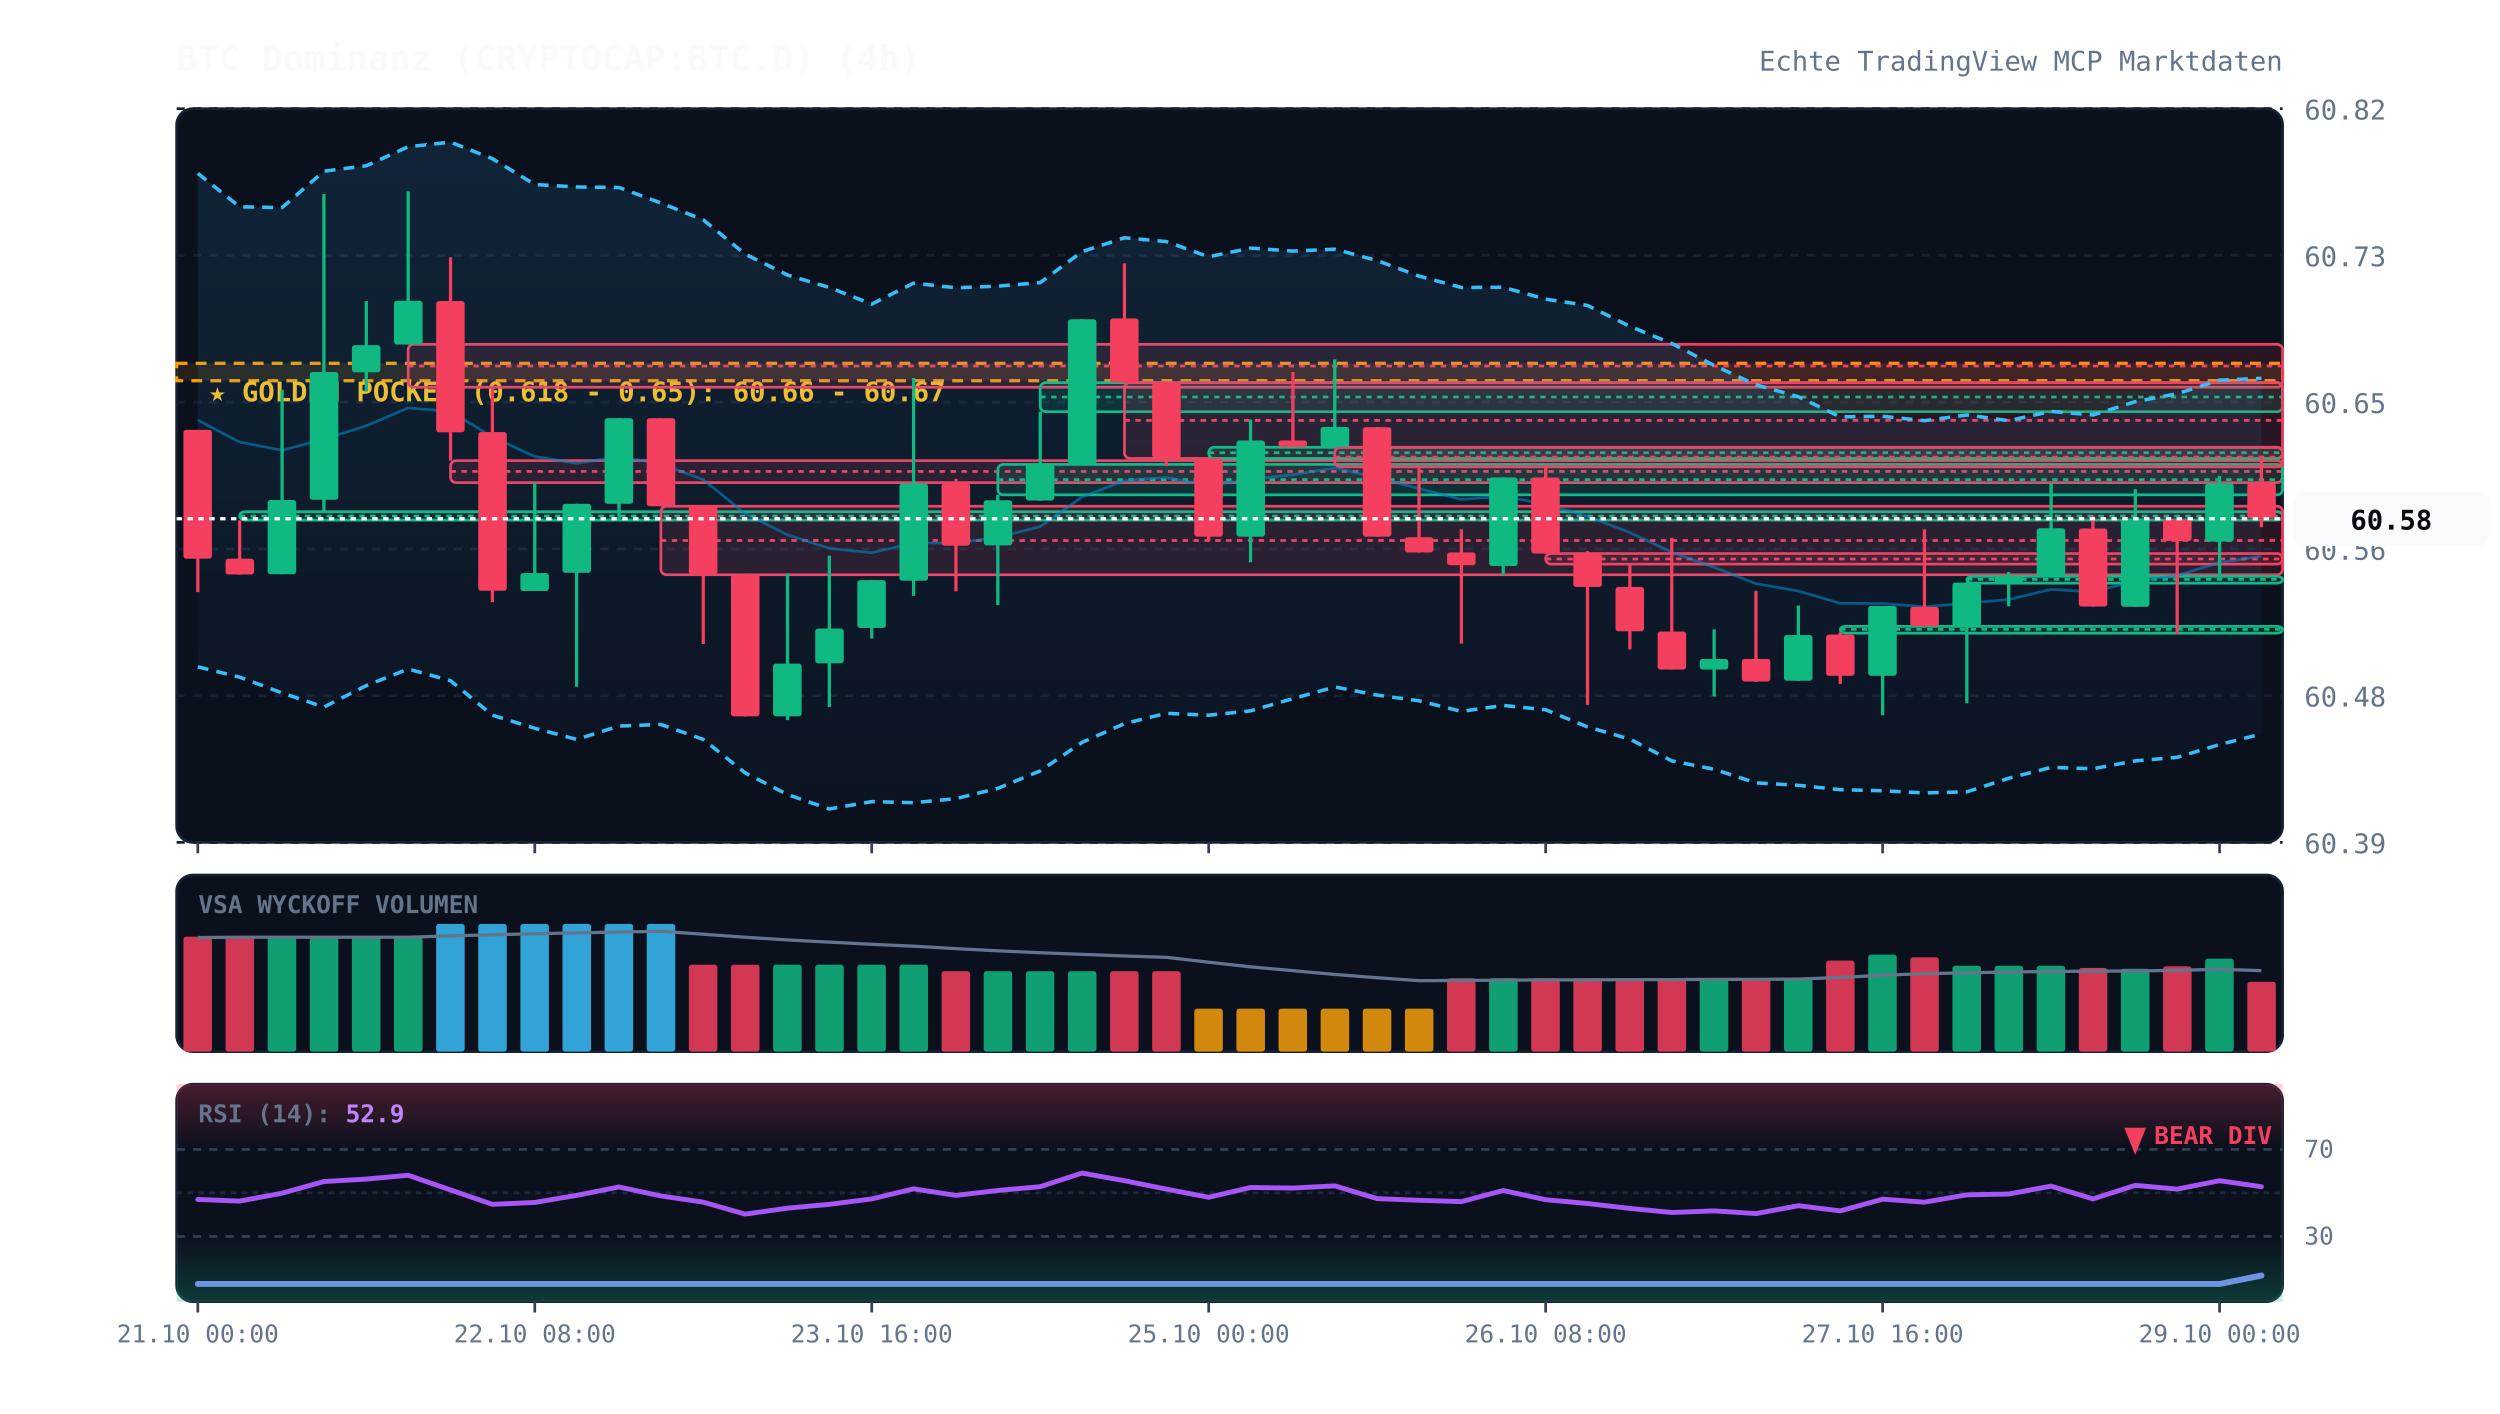
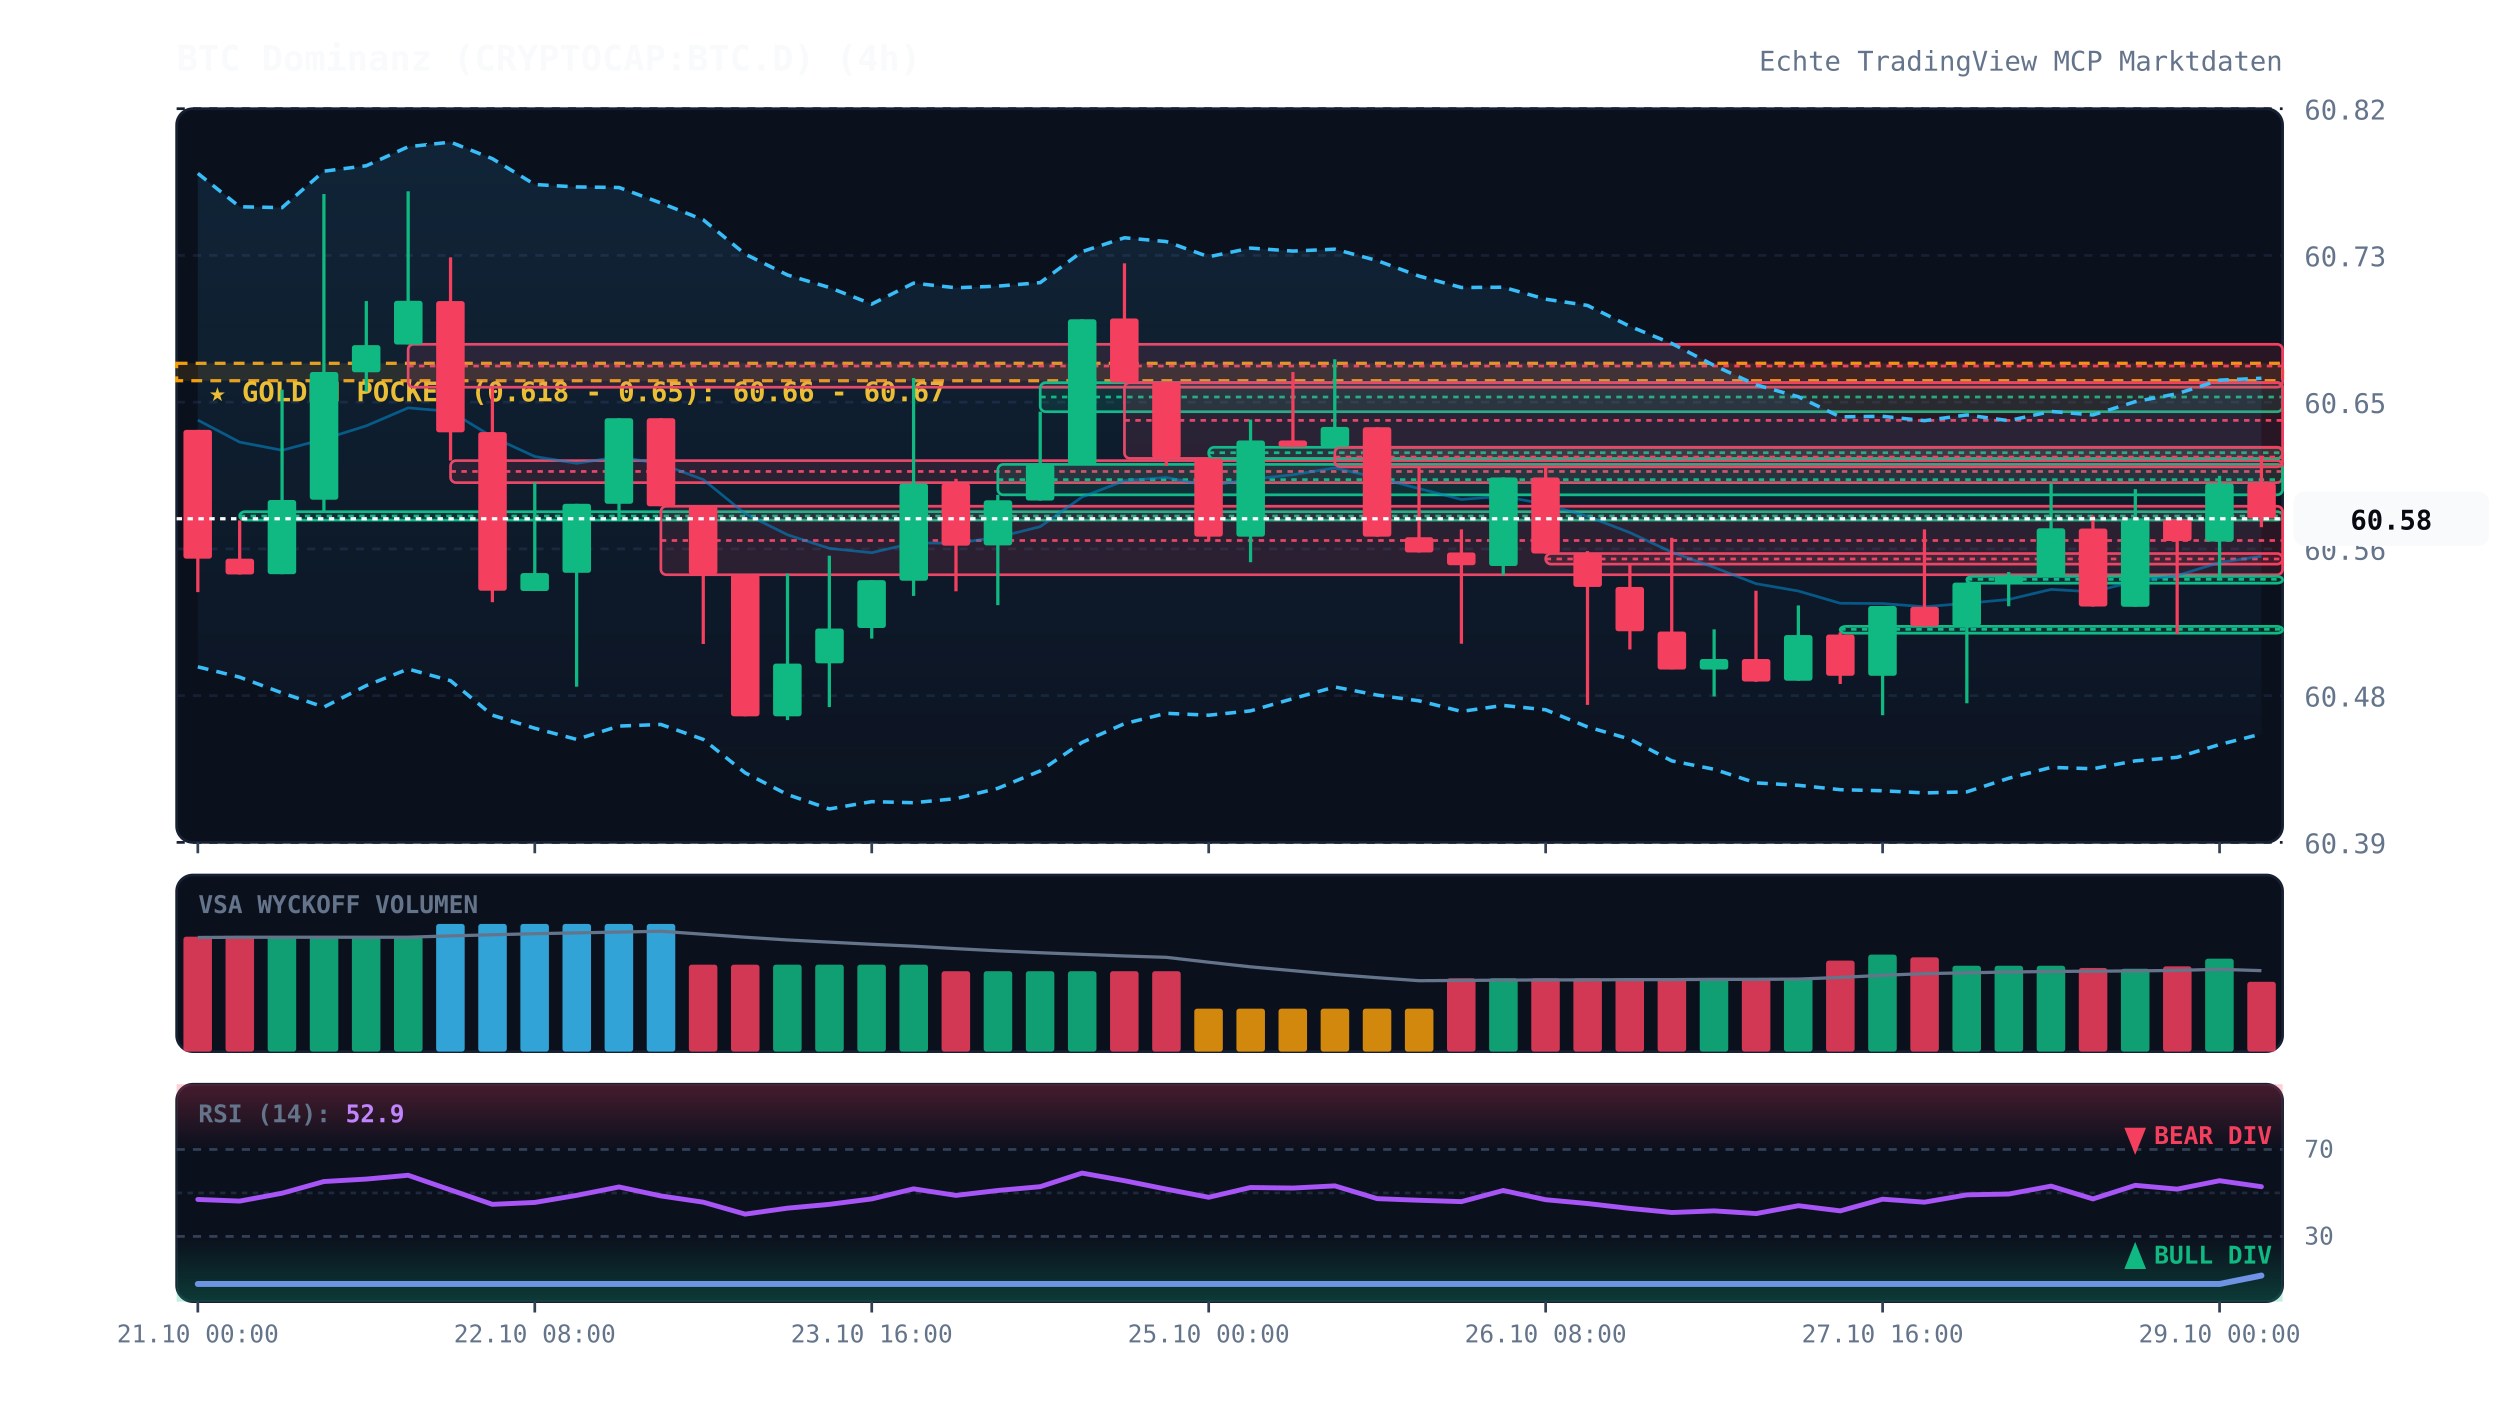
<svg xmlns="http://www.w3.org/2000/svg" viewBox="0 0 920 520" width="100%" height="100%" style="background:#070a13; font-family:'JetBrains Mono', monospace;">
  <defs>
    <linearGradient id="cloud-grad" x1="0%" y1="0%" x2="0%" y2="100%">
      <stop offset="0%" stop-color="#38bdf8" stop-opacity="0.12" />
      <stop offset="100%" stop-color="#38bdf8" stop-opacity="0.02" />
    </linearGradient>
    <linearGradient id="rsi-overbought" x1="0%" y1="0%" x2="0%" y2="100%">
      <stop offset="0%" stop-color="#f43f5e" stop-opacity="0.25" />
      <stop offset="100%" stop-color="#f43f5e" stop-opacity="0.0" />
    </linearGradient>
    <linearGradient id="rsi-oversold" x1="0%" y1="0%" x2="0%" y2="100%">
      <stop offset="0%" stop-color="#10b981" stop-opacity="0.0" />
      <stop offset="100%" stop-color="#10b981" stop-opacity="0.25" />
    </linearGradient>
  </defs>
  <rect x="65" y="40" width="775" height="270" fill="#0b101d" rx="6" stroke="#172033" stroke-width="1" />
  <rect x="65" y="322" width="775" height="65" fill="#0b101d" rx="6" stroke="#172033" stroke-width="1" />
  <rect x="65" y="399" width="775" height="80" fill="#0b101d" rx="6" stroke="#172033" stroke-width="1" />
  <line x1="65" y1="310.0" x2="840" y2="310.0" stroke="#172033" stroke-dasharray="3,3" stroke-width="1" />
  <text x="848" y="314.0" fill="#64748b" font-size="10" text-anchor="start">60.39</text>
  <line x1="65" y1="256.0" x2="840" y2="256.0" stroke="#172033" stroke-dasharray="3,3" stroke-width="1" />
  <text x="848" y="260.0" fill="#64748b" font-size="10" text-anchor="start">60.48</text>
  <line x1="65" y1="202.0" x2="840" y2="202.0" stroke="#172033" stroke-dasharray="3,3" stroke-width="1" />
  <text x="848" y="206.0" fill="#64748b" font-size="10" text-anchor="start">60.56</text>
  <line x1="65" y1="148.0" x2="840" y2="148.0" stroke="#172033" stroke-dasharray="3,3" stroke-width="1" />
  <text x="848" y="152.0" fill="#64748b" font-size="10" text-anchor="start">60.65</text>
  <line x1="65" y1="94.0" x2="840" y2="94.0" stroke="#172033" stroke-dasharray="3,3" stroke-width="1" />
  <text x="848" y="98.0" fill="#64748b" font-size="10" text-anchor="start">60.73</text>
  <line x1="65" y1="40.0" x2="840" y2="40.0" stroke="#172033" stroke-dasharray="3,3" stroke-width="1" />
  <text x="848" y="44.0" fill="#64748b" font-size="10" text-anchor="start">60.82</text>
  <rect x="65" y="133.7" width="775" height="6.4" fill="rgba(245, 158, 11, 0.12)" stroke="#f59e0b" stroke-dasharray="4,3" stroke-width="1.2" />
  <text x="77" y="147.7" fill="#fbbf24" font-size="10" font-weight="bold">★ GOLDEN POCKET (0.618 - 0.65): 60.66 - 60.67</text>
  <rect x="88.2" y="188.3" width="751.8" height="3.1" fill="rgba(16, 185, 129, 0.13)" stroke="#10b981" stroke-width="1" rx="2" />
  <line x1="88.2" y1="189.9" x2="840" y2="189.9" stroke="#10b981" stroke-dasharray="2,2" stroke-width="1" />
  <rect x="150.2" y="126.7" width="689.8" height="15.8" fill="rgba(244, 63, 94, 0.13)" stroke="#f43f5e" stroke-width="1" rx="2" />
  <line x1="150.2" y1="134.7" x2="840" y2="134.7" stroke="#f43f5e" stroke-dasharray="2,2" stroke-width="1" />
  <rect x="165.8" y="169.5" width="674.2" height="8.1" fill="rgba(244, 63, 94, 0.13)" stroke="#f43f5e" stroke-width="1" rx="2" />
  <line x1="165.8" y1="173.5" x2="840" y2="173.5" stroke="#f43f5e" stroke-dasharray="2,2" stroke-width="1" />
  <rect x="243.2" y="186.3" width="596.8" height="25.2" fill="rgba(244, 63, 94, 0.13)" stroke="#f43f5e" stroke-width="1" rx="2" />
  <line x1="243.2" y1="198.9" x2="840" y2="198.9" stroke="#f43f5e" stroke-dasharray="2,2" stroke-width="1" />
  <rect x="367.2" y="170.9" width="472.8" height="11.2" fill="rgba(16, 185, 129, 0.13)" stroke="#10b981" stroke-width="1" rx="2" />
  <line x1="367.2" y1="176.5" x2="840" y2="176.5" stroke="#10b981" stroke-dasharray="2,2" stroke-width="1" />
  <rect x="382.8" y="140.8" width="457.2" height="10.7" fill="rgba(16, 185, 129, 0.13)" stroke="#10b981" stroke-width="1" rx="2" />
  <line x1="382.8" y1="146.1" x2="840" y2="146.1" stroke="#10b981" stroke-dasharray="2,2" stroke-width="1" />
  <rect x="413.8" y="140.8" width="426.2" height="27.9" fill="rgba(244, 63, 94, 0.13)" stroke="#f43f5e" stroke-width="1" rx="2" />
  <line x1="413.8" y1="154.7" x2="840" y2="154.7" stroke="#f43f5e" stroke-dasharray="2,2" stroke-width="1" />
  <rect x="444.8" y="164.6" width="395.2" height="4.2" fill="rgba(16, 185, 129, 0.13)" stroke="#10b981" stroke-width="1" rx="2" />
  <line x1="444.8" y1="166.6" x2="840" y2="166.6" stroke="#10b981" stroke-dasharray="2,2" stroke-width="1" />
  <rect x="491.2" y="164.6" width="348.8" height="7.2" fill="rgba(244, 63, 94, 0.13)" stroke="#f43f5e" stroke-width="1" rx="2" />
  <line x1="491.2" y1="168.2" x2="840" y2="168.2" stroke="#f43f5e" stroke-dasharray="2,2" stroke-width="1" />
  <rect x="568.8" y="203.7" width="271.2" height="3.9" fill="rgba(244, 63, 94, 0.13)" stroke="#f43f5e" stroke-width="1" rx="2" />
  <line x1="568.8" y1="205.7" x2="840" y2="205.7" stroke="#f43f5e" stroke-dasharray="2,2" stroke-width="1" />
  <rect x="677.2" y="230.5" width="162.8" height="2.5" fill="rgba(16, 185, 129, 0.13)" stroke="#10b981" stroke-width="1" rx="2" />
  <line x1="677.2" y1="231.6" x2="840" y2="231.6" stroke="#10b981" stroke-dasharray="2,2" stroke-width="1" />
  <rect x="723.8" y="212.1" width="116.2" height="2.5" fill="rgba(16, 185, 129, 0.13)" stroke="#10b981" stroke-width="1" rx="2" />
  <line x1="723.8" y1="213.2" x2="840" y2="213.2" stroke="#10b981" stroke-dasharray="2,2" stroke-width="1" />
  <polygon points="72.8,63.8 88.2,76.1 103.8,76.4 119.2,63.0 134.8,61.0 150.2,54.0 165.8,52.3 181.2,58.4 196.8,67.9 212.2,68.8 227.8,69.0 243.2,74.7 258.8,80.9 274.2,93.5 289.8,101.2 305.2,105.8 320.8,111.9 336.2,104.2 351.8,105.9 367.2,105.3 382.8,104.0 398.2,92.6 413.8,87.5 429.2,88.9 444.8,94.5 460.2,91.3 475.8,92.4 491.2,91.7 506.8,95.9 522.2,101.6 537.8,105.8 553.2,105.7 568.8,110.1 584.2,112.4 599.8,120.1 615.2,126.4 630.8,134.5 646.2,141.6 661.8,146.0 677.2,153.4 692.8,153.2 708.2,154.8 723.8,152.7 739.2,154.8 754.8,151.4 770.2,152.7 785.8,147.8 801.2,144.9 816.8,139.9 832.2,139.2 832.2,270.1 816.8,274.0 801.2,278.7 785.8,280.0 770.2,282.9 754.8,282.4 739.2,286.4 723.8,291.4 708.2,291.8 692.8,291.0 677.2,290.6 661.8,289.0 646.2,288.1 630.8,283.1 615.2,280.0 599.8,272.0 584.2,267.5 568.8,261.2 553.2,259.6 537.8,261.8 522.2,257.9 506.8,255.8 491.2,252.8 475.8,257.1 460.2,261.6 444.8,263.2 429.2,262.5 413.8,266.3 398.2,273.2 382.8,283.7 367.2,290.1 351.8,293.9 336.2,295.4 320.8,295.0 305.2,297.7 289.8,292.4 274.2,284.4 258.8,272.1 243.2,266.6 227.8,267.2 212.2,272.1 196.8,268.0 181.2,263.2 165.8,250.5 150.2,246.2 134.8,252.3 119.2,260.2 103.8,255.0 88.2,249.2 72.8,245.4" fill="url(#cloud-grad)" />
  <polyline points="72.8,63.8 88.2,76.1 103.8,76.4 119.2,63.0 134.8,61.0 150.2,54.0 165.8,52.3 181.2,58.4 196.8,67.9 212.2,68.8 227.8,69.0 243.2,74.7 258.8,80.9 274.2,93.5 289.8,101.2 305.2,105.8 320.8,111.9 336.2,104.2 351.8,105.9 367.2,105.3 382.8,104.0 398.2,92.6 413.8,87.5 429.2,88.9 444.8,94.5 460.2,91.3 475.8,92.4 491.2,91.7 506.8,95.9 522.2,101.6 537.8,105.8 553.2,105.7 568.8,110.1 584.2,112.4 599.8,120.1 615.2,126.4 630.8,134.5 646.2,141.6 661.8,146.0 677.2,153.4 692.8,153.2 708.2,154.8 723.8,152.7 739.2,154.8 754.8,151.4 770.2,152.7 785.8,147.8 801.2,144.9 816.8,139.9 832.2,139.2" fill="none" stroke="#38bdf8" stroke-width="1.3" stroke-dasharray="4,3" />
  <polyline points="72.8,245.4 88.2,249.2 103.8,255.0 119.2,260.2 134.8,252.3 150.2,246.2 165.8,250.5 181.2,263.2 196.8,268.0 212.2,272.1 227.8,267.2 243.2,266.6 258.8,272.1 274.2,284.4 289.8,292.4 305.2,297.7 320.8,295.0 336.2,295.4 351.8,293.9 367.2,290.1 382.8,283.7 398.2,273.2 413.8,266.3 429.2,262.5 444.8,263.2 460.2,261.6 475.8,257.1 491.2,252.8 506.8,255.8 522.2,257.9 537.8,261.8 553.2,259.6 568.8,261.2 584.2,267.5 599.8,272.0 615.2,280.0 630.8,283.1 646.2,288.1 661.8,289.0 677.2,290.6 692.8,291.0 708.2,291.8 723.8,291.4 739.2,286.4 754.8,282.4 770.2,282.9 785.8,280.0 801.2,278.7 816.8,274.0 832.2,270.1" fill="none" stroke="#38bdf8" stroke-width="1.3" stroke-dasharray="4,3" />
  <polyline points="72.8,154.6 88.2,162.7 103.8,165.7 119.2,161.6 134.8,156.7 150.2,150.1 165.8,151.4 181.2,160.8 196.8,168.0 212.2,170.5 227.8,168.1 243.2,170.7 258.8,176.5 274.2,189.0 289.8,196.8 305.2,201.8 320.8,203.4 336.2,199.8 351.8,199.9 367.2,197.7 382.8,193.8 398.2,182.9 413.8,176.9 429.2,175.7 444.8,178.8 460.2,176.4 475.8,174.7 491.2,172.2 506.8,175.8 522.2,179.8 537.8,183.8 553.2,182.6 568.8,185.6 584.2,190.0 599.8,196.0 615.2,203.2 630.8,208.8 646.2,214.8 661.8,217.5 677.2,222.0 692.8,222.1 708.2,223.3 723.8,222.0 739.2,220.6 754.8,216.9 770.2,217.8 785.8,213.9 801.2,211.8 816.8,207.0 832.2,204.7" fill="none" stroke="#0284c7" stroke-width="1.0" stroke-opacity="0.6" />
  <polyline points="72.8,472.5 88.2,472.5 103.8,472.5 119.2,472.5 134.8,472.5 150.2,472.5 165.8,472.5 181.2,472.5 196.8,472.5 212.2,472.5 227.8,472.5 243.2,472.5 258.8,472.5 274.2,472.5 289.8,472.5 305.2,472.5 320.8,472.5 336.2,472.5 351.8,472.5 367.2,472.5 382.8,472.5 398.2,472.5 413.8,472.5 429.2,472.5 444.8,472.5 460.2,472.5 475.8,472.5 491.2,472.5 506.8,472.5 522.2,472.5 537.8,472.5 553.2,472.5 568.8,472.5 584.2,472.5 599.8,472.5 615.2,472.5 630.8,472.5 646.2,472.5 661.8,472.5 677.2,472.5 692.8,472.5 708.2,472.5 723.8,472.5 739.2,472.5 754.8,472.5 770.2,472.5 785.8,472.5 801.2,472.5 816.8,472.5 832.2,469.4" fill="none" stroke="#818cf8" stroke-width="2.2" stroke-linecap="round" />
  <line x1="72.8" y1="158.2" x2="72.8" y2="217.9" stroke="#f43f5e" stroke-width="1.2" />
  <rect x="67.5" y="158.2" width="10.5" height="47.4" fill="#f43f5e" rx="1" />
  <line x1="88.2" y1="191.5" x2="88.2" y2="211.4" stroke="#f43f5e" stroke-width="1.2" />
  <rect x="83.0" y="205.6" width="10.5" height="5.8" fill="#f43f5e" rx="1" />
  <line x1="103.8" y1="143.4" x2="103.8" y2="211.3" stroke="#10b981" stroke-width="1.2" />
  <rect x="98.5" y="184.0" width="10.5" height="27.3" fill="#10b981" rx="1" />
  <line x1="119.2" y1="71.4" x2="119.2" y2="188.3" stroke="#10b981" stroke-width="1.2" />
  <rect x="114.0" y="136.9" width="10.5" height="47.0" fill="#10b981" rx="1" />
  <line x1="134.8" y1="110.8" x2="134.8" y2="144.1" stroke="#10b981" stroke-width="1.2" />
  <rect x="129.5" y="127.0" width="10.5" height="10.0" fill="#10b981" rx="1" />
  <line x1="150.2" y1="70.4" x2="150.2" y2="126.7" stroke="#10b981" stroke-width="1.2" />
  <rect x="145.0" y="110.7" width="10.5" height="16.1" fill="#10b981" rx="1" />
  <line x1="165.8" y1="94.7" x2="165.8" y2="169.5" stroke="#f43f5e" stroke-width="1.2" />
  <rect x="160.5" y="110.8" width="10.5" height="48.3" fill="#f43f5e" rx="1" />
  <line x1="181.2" y1="142.6" x2="181.2" y2="221.6" stroke="#f43f5e" stroke-width="1.2" />
  <rect x="176.0" y="159.0" width="10.5" height="58.4" fill="#f43f5e" rx="1" />
  <line x1="196.8" y1="177.6" x2="196.8" y2="217.5" stroke="#10b981" stroke-width="1.2" />
  <rect x="191.5" y="210.9" width="10.5" height="6.6" fill="#10b981" rx="1" />
  <line x1="212.2" y1="185.4" x2="212.2" y2="252.7" stroke="#10b981" stroke-width="1.2" />
  <rect x="207.0" y="185.4" width="10.5" height="25.4" fill="#10b981" rx="1" />
  <line x1="227.8" y1="153.9" x2="227.8" y2="191.6" stroke="#10b981" stroke-width="1.2" />
  <rect x="222.5" y="153.9" width="10.5" height="31.5" fill="#10b981" rx="1" />
  <line x1="243.2" y1="153.9" x2="243.2" y2="186.3" stroke="#f43f5e" stroke-width="1.2" />
  <rect x="238.0" y="153.9" width="10.5" height="32.4" fill="#f43f5e" rx="1" />
  <line x1="258.8" y1="186.1" x2="258.8" y2="237.0" stroke="#f43f5e" stroke-width="1.2" />
  <rect x="253.5" y="186.1" width="10.5" height="25.3" fill="#f43f5e" rx="1" />
  <line x1="274.2" y1="211.4" x2="274.2" y2="263.6" stroke="#f43f5e" stroke-width="1.2" />
  <rect x="269.0" y="211.4" width="10.5" height="52.2" fill="#f43f5e" rx="1" />
  <line x1="289.8" y1="211.1" x2="289.8" y2="265.0" stroke="#10b981" stroke-width="1.2" />
  <rect x="284.5" y="244.2" width="10.5" height="19.4" fill="#10b981" rx="1" />
  <line x1="305.2" y1="204.5" x2="305.2" y2="260.2" stroke="#10b981" stroke-width="1.2" />
  <rect x="300.0" y="231.3" width="10.5" height="12.8" fill="#10b981" rx="1" />
  <line x1="320.8" y1="213.5" x2="320.8" y2="235.0" stroke="#10b981" stroke-width="1.2" />
  <rect x="315.5" y="213.5" width="10.5" height="17.6" fill="#10b981" rx="1" />
  <line x1="336.2" y1="139.1" x2="336.2" y2="219.3" stroke="#10b981" stroke-width="1.2" />
  <rect x="331.0" y="177.9" width="10.5" height="35.8" fill="#10b981" rx="1" />
  <line x1="351.8" y1="176.2" x2="351.8" y2="217.6" stroke="#f43f5e" stroke-width="1.2" />
  <rect x="346.5" y="177.9" width="10.5" height="22.9" fill="#f43f5e" rx="1" />
  <line x1="367.2" y1="182.1" x2="367.2" y2="222.7" stroke="#10b981" stroke-width="1.2" />
  <rect x="362.0" y="184.1" width="10.5" height="16.6" fill="#10b981" rx="1" />
  <line x1="382.8" y1="151.5" x2="382.8" y2="184.2" stroke="#10b981" stroke-width="1.2" />
  <rect x="377.5" y="170.8" width="10.5" height="13.4" fill="#10b981" rx="1" />
  <line x1="398.2" y1="117.5" x2="398.2" y2="170.9" stroke="#10b981" stroke-width="1.2" />
  <rect x="393.0" y="117.5" width="10.5" height="53.4" fill="#10b981" rx="1" />
  <line x1="413.8" y1="96.9" x2="413.8" y2="140.8" stroke="#f43f5e" stroke-width="1.2" />
  <rect x="408.5" y="117.2" width="10.5" height="23.6" fill="#f43f5e" rx="1" />
  <line x1="429.2" y1="140.8" x2="429.2" y2="171.4" stroke="#f43f5e" stroke-width="1.2" />
  <rect x="424.0" y="140.8" width="10.5" height="27.8" fill="#f43f5e" rx="1" />
  <line x1="444.8" y1="168.7" x2="444.8" y2="199.1" stroke="#f43f5e" stroke-width="1.2" />
  <rect x="439.5" y="168.7" width="10.5" height="28.8" fill="#f43f5e" rx="1" />
  <line x1="460.2" y1="154.4" x2="460.2" y2="206.9" stroke="#10b981" stroke-width="1.2" />
  <rect x="455.0" y="162.1" width="10.5" height="35.4" fill="#10b981" rx="1" />
  <line x1="475.8" y1="136.9" x2="475.8" y2="164.6" stroke="#f43f5e" stroke-width="1.2" />
  <rect x="470.5" y="162.1" width="10.5" height="2.4" fill="#f43f5e" rx="1" />
  <line x1="491.2" y1="132.2" x2="491.2" y2="164.6" stroke="#10b981" stroke-width="1.2" />
  <rect x="486.0" y="157.1" width="10.5" height="7.4" fill="#10b981" rx="1" />
  <line x1="506.8" y1="157.2" x2="506.8" y2="197.5" stroke="#f43f5e" stroke-width="1.2" />
  <rect x="501.5" y="157.2" width="10.5" height="40.3" fill="#f43f5e" rx="1" />
  <line x1="522.2" y1="171.8" x2="522.2" y2="203.3" stroke="#f43f5e" stroke-width="1.2" />
  <rect x="517.0" y="197.7" width="10.5" height="5.6" fill="#f43f5e" rx="1" />
  <line x1="537.8" y1="194.8" x2="537.8" y2="236.9" stroke="#f43f5e" stroke-width="1.2" />
  <rect x="532.5" y="203.3" width="10.5" height="4.7" fill="#f43f5e" rx="1" />
  <line x1="553.2" y1="175.7" x2="553.2" y2="211.7" stroke="#10b981" stroke-width="1.2" />
  <rect x="548.0" y="175.7" width="10.5" height="32.6" fill="#10b981" rx="1" />
  <line x1="568.8" y1="171.3" x2="568.8" y2="203.7" stroke="#f43f5e" stroke-width="1.2" />
  <rect x="563.5" y="175.7" width="10.5" height="28.0" fill="#f43f5e" rx="1" />
  <line x1="584.2" y1="202.8" x2="584.2" y2="259.4" stroke="#f43f5e" stroke-width="1.2" />
  <rect x="579.0" y="203.7" width="10.5" height="12.3" fill="#f43f5e" rx="1" />
  <line x1="599.8" y1="207.6" x2="599.8" y2="239.0" stroke="#f43f5e" stroke-width="1.2" />
  <rect x="594.5" y="216.0" width="10.5" height="16.3" fill="#f43f5e" rx="1" />
  <line x1="615.2" y1="197.9" x2="615.2" y2="246.3" stroke="#f43f5e" stroke-width="1.2" />
  <rect x="610.0" y="232.4" width="10.5" height="14.0" fill="#f43f5e" rx="1" />
  <line x1="630.8" y1="231.6" x2="630.8" y2="256.3" stroke="#10b981" stroke-width="1.2" />
  <rect x="625.5" y="242.5" width="10.5" height="3.9" fill="#10b981" rx="1" />
  <line x1="646.2" y1="217.4" x2="646.2" y2="250.9" stroke="#f43f5e" stroke-width="1.2" />
  <rect x="641.0" y="242.5" width="10.5" height="8.3" fill="#f43f5e" rx="1" />
  <line x1="661.8" y1="222.8" x2="661.8" y2="250.5" stroke="#10b981" stroke-width="1.2" />
  <rect x="656.5" y="233.7" width="10.5" height="16.8" fill="#10b981" rx="1" />
  <line x1="677.2" y1="232.7" x2="677.2" y2="251.7" stroke="#f43f5e" stroke-width="1.2" />
  <rect x="672.0" y="233.5" width="10.5" height="15.2" fill="#f43f5e" rx="1" />
  <line x1="692.8" y1="223.0" x2="692.8" y2="263.2" stroke="#10b981" stroke-width="1.2" />
  <rect x="687.5" y="223.0" width="10.5" height="25.7" fill="#10b981" rx="1" />
  <line x1="708.2" y1="194.8" x2="708.2" y2="230.5" stroke="#f43f5e" stroke-width="1.2" />
  <rect x="703.0" y="223.3" width="10.5" height="7.2" fill="#f43f5e" rx="1" />
  <line x1="723.8" y1="214.4" x2="723.8" y2="258.8" stroke="#10b981" stroke-width="1.2" />
  <rect x="718.5" y="214.4" width="10.5" height="16.0" fill="#10b981" rx="1" />
  <line x1="739.2" y1="210.5" x2="739.2" y2="223.1" stroke="#10b981" stroke-width="1.2" />
  <rect x="734.0" y="212.1" width="10.5" height="2.5" fill="#10b981" rx="1" />
  <line x1="754.8" y1="177.8" x2="754.8" y2="212.1" stroke="#10b981" stroke-width="1.2" />
  <rect x="749.5" y="194.4" width="10.5" height="17.7" fill="#10b981" rx="1" />
  <line x1="770.2" y1="189.7" x2="770.2" y2="223.2" stroke="#f43f5e" stroke-width="1.2" />
  <rect x="765.0" y="194.5" width="10.5" height="28.7" fill="#f43f5e" rx="1" />
  <line x1="785.8" y1="180.0" x2="785.8" y2="223.3" stroke="#10b981" stroke-width="1.2" />
  <rect x="780.5" y="190.8" width="10.5" height="32.5" fill="#10b981" rx="1" />
  <line x1="801.2" y1="191.2" x2="801.2" y2="233.3" stroke="#f43f5e" stroke-width="1.2" />
  <rect x="796.0" y="191.2" width="10.5" height="7.9" fill="#f43f5e" rx="1" />
  <line x1="816.8" y1="175.1" x2="816.8" y2="213.2" stroke="#10b981" stroke-width="1.2" />
  <rect x="811.5" y="177.9" width="10.5" height="21.4" fill="#10b981" rx="1" />
  <line x1="832.2" y1="167.8" x2="832.2" y2="194.0" stroke="#f43f5e" stroke-width="1.2" />
  <rect x="827.0" y="177.8" width="10.5" height="13.0" fill="#f43f5e" rx="1" />
  <line x1="65" y1="190.9" x2="840" y2="190.9" stroke="#f8fafc" stroke-width="1.2" stroke-dasharray="2,2" />
  <rect x="844" y="180.9" width="72" height="20" fill="#f8fafc" rx="4" />
  <text x="880" y="194.9" fill="#070a13" font-size="10" font-weight="bold" text-anchor="middle">60.58</text>
  <text x="73" y="336" fill="#64748b" font-size="9" font-weight="bold">VSA WYCKOFF VOLUMEN</text>
  <rect x="67.5" y="344.7" width="10.5" height="42.3" fill="#f43f5e" opacity="0.85" rx="1" />
  <rect x="83.0" y="344.7" width="10.5" height="42.3" fill="#f43f5e" opacity="0.85" rx="1" />
  <rect x="98.5" y="344.7" width="10.5" height="42.3" fill="#10b981" opacity="0.85" rx="1" />
  <rect x="114.0" y="344.7" width="10.5" height="42.3" fill="#10b981" opacity="0.85" rx="1" />
  <rect x="129.5" y="344.7" width="10.5" height="42.3" fill="#10b981" opacity="0.85" rx="1" />
  <rect x="145.0" y="344.7" width="10.5" height="42.3" fill="#10b981" opacity="0.85" rx="1" />
  <rect x="160.5" y="340.0" width="10.5" height="47.0" fill="#38bdf8" opacity="0.85" rx="1" />
  <rect x="176.0" y="340.0" width="10.5" height="47.0" fill="#38bdf8" opacity="0.85" rx="1" />
  <rect x="191.5" y="340.0" width="10.5" height="47.0" fill="#38bdf8" opacity="0.85" rx="1" />
  <rect x="207.0" y="340.0" width="10.5" height="47.0" fill="#38bdf8" opacity="0.85" rx="1" />
  <rect x="222.5" y="340.0" width="10.5" height="47.0" fill="#38bdf8" opacity="0.85" rx="1" />
  <rect x="238.0" y="340.0" width="10.5" height="47.0" fill="#38bdf8" opacity="0.85" rx="1" />
  <rect x="253.5" y="355.0" width="10.5" height="32.0" fill="#f43f5e" opacity="0.85" rx="1" />
  <rect x="269.0" y="355.0" width="10.5" height="32.0" fill="#f43f5e" opacity="0.85" rx="1" />
  <rect x="284.5" y="355.0" width="10.5" height="32.0" fill="#10b981" opacity="0.85" rx="1" />
  <rect x="300.0" y="355.0" width="10.5" height="32.0" fill="#10b981" opacity="0.85" rx="1" />
  <rect x="315.5" y="355.0" width="10.5" height="32.0" fill="#10b981" opacity="0.85" rx="1" />
  <rect x="331.0" y="355.0" width="10.5" height="32.0" fill="#10b981" opacity="0.85" rx="1" />
  <rect x="346.5" y="357.4" width="10.5" height="29.6" fill="#f43f5e" opacity="0.85" rx="1" />
  <rect x="362.0" y="357.4" width="10.5" height="29.6" fill="#10b981" opacity="0.85" rx="1" />
  <rect x="377.5" y="357.4" width="10.5" height="29.6" fill="#10b981" opacity="0.85" rx="1" />
  <rect x="393.0" y="357.4" width="10.5" height="29.6" fill="#10b981" opacity="0.85" rx="1" />
  <rect x="408.5" y="357.4" width="10.5" height="29.6" fill="#f43f5e" opacity="0.85" rx="1" />
  <rect x="424.0" y="357.4" width="10.5" height="29.6" fill="#f43f5e" opacity="0.85" rx="1" />
  <rect x="439.5" y="371.2" width="10.5" height="15.8" fill="#f59e0b" opacity="0.85" rx="1" />
  <rect x="455.0" y="371.2" width="10.5" height="15.8" fill="#f59e0b" opacity="0.85" rx="1" />
  <rect x="470.5" y="371.2" width="10.5" height="15.8" fill="#f59e0b" opacity="0.85" rx="1" />
  <rect x="486.0" y="371.2" width="10.5" height="15.8" fill="#f59e0b" opacity="0.85" rx="1" />
  <rect x="501.5" y="371.2" width="10.5" height="15.8" fill="#f59e0b" opacity="0.85" rx="1" />
  <rect x="517.0" y="371.2" width="10.5" height="15.8" fill="#f59e0b" opacity="0.85" rx="1" />
  <rect x="532.5" y="360.0" width="10.5" height="27.0" fill="#f43f5e" opacity="0.85" rx="1" />
  <rect x="548.0" y="360.0" width="10.5" height="27.0" fill="#10b981" opacity="0.85" rx="1" />
  <rect x="563.5" y="360.0" width="10.5" height="27.0" fill="#f43f5e" opacity="0.85" rx="1" />
  <rect x="579.0" y="360.0" width="10.5" height="27.0" fill="#f43f5e" opacity="0.85" rx="1" />
  <rect x="594.5" y="360.0" width="10.5" height="27.0" fill="#f43f5e" opacity="0.85" rx="1" />
  <rect x="610.0" y="360.0" width="10.5" height="27.0" fill="#f43f5e" opacity="0.85" rx="1" />
  <rect x="625.5" y="360.0" width="10.5" height="27.0" fill="#10b981" opacity="0.85" rx="1" />
  <rect x="641.0" y="360.0" width="10.5" height="27.0" fill="#f43f5e" opacity="0.85" rx="1" />
  <rect x="656.5" y="360.0" width="10.5" height="27.0" fill="#10b981" opacity="0.85" rx="1" />
  <rect x="672.0" y="353.5" width="10.5" height="33.5" fill="#f43f5e" opacity="0.85" rx="1" />
  <rect x="687.5" y="351.3" width="10.5" height="35.7" fill="#10b981" opacity="0.85" rx="1" />
  <rect x="703.0" y="352.3" width="10.5" height="34.7" fill="#f43f5e" opacity="0.85" rx="1" />
  <rect x="718.5" y="355.4" width="10.5" height="31.6" fill="#10b981" opacity="0.85" rx="1" />
  <rect x="734.0" y="355.4" width="10.5" height="31.6" fill="#10b981" opacity="0.85" rx="1" />
  <rect x="749.5" y="355.4" width="10.5" height="31.6" fill="#10b981" opacity="0.85" rx="1" />
  <rect x="765.0" y="356.2" width="10.5" height="30.8" fill="#f43f5e" opacity="0.85" rx="1" />
  <rect x="780.5" y="356.5" width="10.5" height="30.5" fill="#10b981" opacity="0.85" rx="1" />
  <rect x="796.0" y="355.6" width="10.5" height="31.4" fill="#f43f5e" opacity="0.85" rx="1" />
  <rect x="811.5" y="352.8" width="10.5" height="34.2" fill="#10b981" opacity="0.85" rx="1" />
  <rect x="827.0" y="361.3" width="10.5" height="25.7" fill="#f43f5e" opacity="0.85" rx="1" />
  <polyline points="72.8,345.0 88.2,344.9 103.8,344.9 119.2,344.9 134.8,344.9 150.2,344.9 165.8,344.4 181.2,344.0 196.8,343.6 212.2,343.3 227.8,343.0 243.2,342.7 258.8,343.8 274.2,344.9 289.8,345.9 305.2,346.7 320.8,347.5 336.2,348.2 351.8,349.1 367.2,349.9 382.8,350.6 398.2,351.2 413.8,351.8 429.2,352.3 444.8,354.1 460.2,355.8 475.8,357.2 491.2,358.6 506.8,359.8 522.2,360.9 537.8,360.8 553.2,360.7 568.8,360.6 584.2,360.6 599.8,360.5 615.2,360.5 630.8,360.4 646.2,360.4 661.8,360.3 677.2,359.7 692.8,358.9 708.2,358.3 723.8,358.0 739.2,357.7 754.8,357.5 770.2,357.4 785.8,357.3 801.2,357.1 816.8,356.7 832.2,357.2" fill="none" stroke="#64748b" stroke-width="1.2" />
  <rect x="65" y="399" width="775" height="24.0" fill="url(#rsi-overbought)" />
  <rect x="65" y="455.0" width="775" height="24.0" fill="url(#rsi-oversold)" />
  <line x1="65" y1="423.0" x2="840" y2="423.0" stroke="#334155" stroke-dasharray="3,3" stroke-width="1" />
  <text x="848" y="426.0" fill="#64748b" font-size="9">70</text>
  <line x1="65" y1="439.0" x2="840" y2="439.0" stroke="#1e293b" stroke-dasharray="2,2" stroke-width="1" />
  <line x1="65" y1="455.0" x2="840" y2="455.0" stroke="#334155" stroke-dasharray="3,3" stroke-width="1" />
  <text x="848" y="458.0" fill="#64748b" font-size="9">30</text>
  <polyline points="72.8,441.4 88.2,442.0 103.8,439.1 119.2,434.8 134.8,433.9 150.2,432.5 165.8,437.9 181.2,443.2 196.8,442.5 212.2,439.9 227.8,436.8 243.2,440.1 258.8,442.4 274.2,446.8 289.8,444.6 305.2,443.2 320.8,441.2 336.2,437.5 351.8,439.9 367.2,438.1 382.8,436.7 398.2,431.7 413.8,434.5 429.2,437.6 444.8,440.6 460.2,437.0 475.8,437.2 491.2,436.4 506.8,441.1 522.2,441.7 537.8,442.2 553.2,438.1 568.8,441.5 584.2,442.9 599.8,444.7 615.2,446.2 630.8,445.6 646.2,446.6 661.8,443.7 677.2,445.6 692.8,441.3 708.2,442.4 723.8,439.7 739.2,439.4 754.8,436.5 770.2,441.2 785.8,436.2 801.2,437.6 816.8,434.5 832.2,436.7" fill="none" stroke="#a855f7" stroke-width="1.8" stroke-linecap="round" />
+   <g transform="translate(785.75, 467)">
+     <path d="M 0 -10 L 4 0 L -4 0 Z" fill="#10b981" />
+     <text x="7" y="-2" fill="#10b981" font-size="9" font-weight="bold">BULL DIV</text>
+   </g>
  <g transform="translate(785.75, 415)">
    <path d="M 0 10 L 4 0 L -4 0 Z" fill="#f43f5e" />
    <text x="7" y="6" fill="#f43f5e" font-size="9" font-weight="bold">BEAR DIV</text>
  </g>
  <text x="73" y="413" fill="#64748b" font-size="9" font-weight="bold">RSI (14): <tspan fill="#c084fc">52.9</tspan>
  </text>
  <line x1="72.8" y1="310" x2="72.8" y2="314" stroke="#334155" stroke-width="1" />
  <line x1="72.8" y1="479" x2="72.8" y2="483" stroke="#334155" stroke-width="1" />
  <text x="72.8" y="494" fill="#64748b" font-size="9" text-anchor="middle">21.10 00:00</text>
  <line x1="196.8" y1="310" x2="196.8" y2="314" stroke="#334155" stroke-width="1" />
  <line x1="196.8" y1="479" x2="196.8" y2="483" stroke="#334155" stroke-width="1" />
  <text x="196.8" y="494" fill="#64748b" font-size="9" text-anchor="middle">22.10 08:00</text>
  <line x1="320.8" y1="310" x2="320.8" y2="314" stroke="#334155" stroke-width="1" />
  <line x1="320.8" y1="479" x2="320.8" y2="483" stroke="#334155" stroke-width="1" />
  <text x="320.8" y="494" fill="#64748b" font-size="9" text-anchor="middle">23.10 16:00</text>
  <line x1="444.8" y1="310" x2="444.8" y2="314" stroke="#334155" stroke-width="1" />
  <line x1="444.8" y1="479" x2="444.8" y2="483" stroke="#334155" stroke-width="1" />
  <text x="444.8" y="494" fill="#64748b" font-size="9" text-anchor="middle">25.10 00:00</text>
  <line x1="568.8" y1="310" x2="568.8" y2="314" stroke="#334155" stroke-width="1" />
  <line x1="568.8" y1="479" x2="568.8" y2="483" stroke="#334155" stroke-width="1" />
  <text x="568.8" y="494" fill="#64748b" font-size="9" text-anchor="middle">26.10 08:00</text>
  <line x1="692.8" y1="310" x2="692.8" y2="314" stroke="#334155" stroke-width="1" />
  <line x1="692.8" y1="479" x2="692.8" y2="483" stroke="#334155" stroke-width="1" />
  <text x="692.8" y="494" fill="#64748b" font-size="9" text-anchor="middle">27.10 16:00</text>
  <line x1="816.8" y1="310" x2="816.8" y2="314" stroke="#334155" stroke-width="1" />
  <line x1="816.8" y1="479" x2="816.8" y2="483" stroke="#334155" stroke-width="1" />
  <text x="816.8" y="494" fill="#64748b" font-size="9" text-anchor="middle">29.10 00:00</text>
  <text x="65" y="26" fill="#f8fafc" font-size="13" font-weight="bold">BTC Dominanz (CRYPTOCAP:BTC.D) (4h)</text>
  <text x="840" y="26" fill="#64748b" font-size="10" text-anchor="end">Echte TradingView MCP Marktdaten</text>
</svg>
